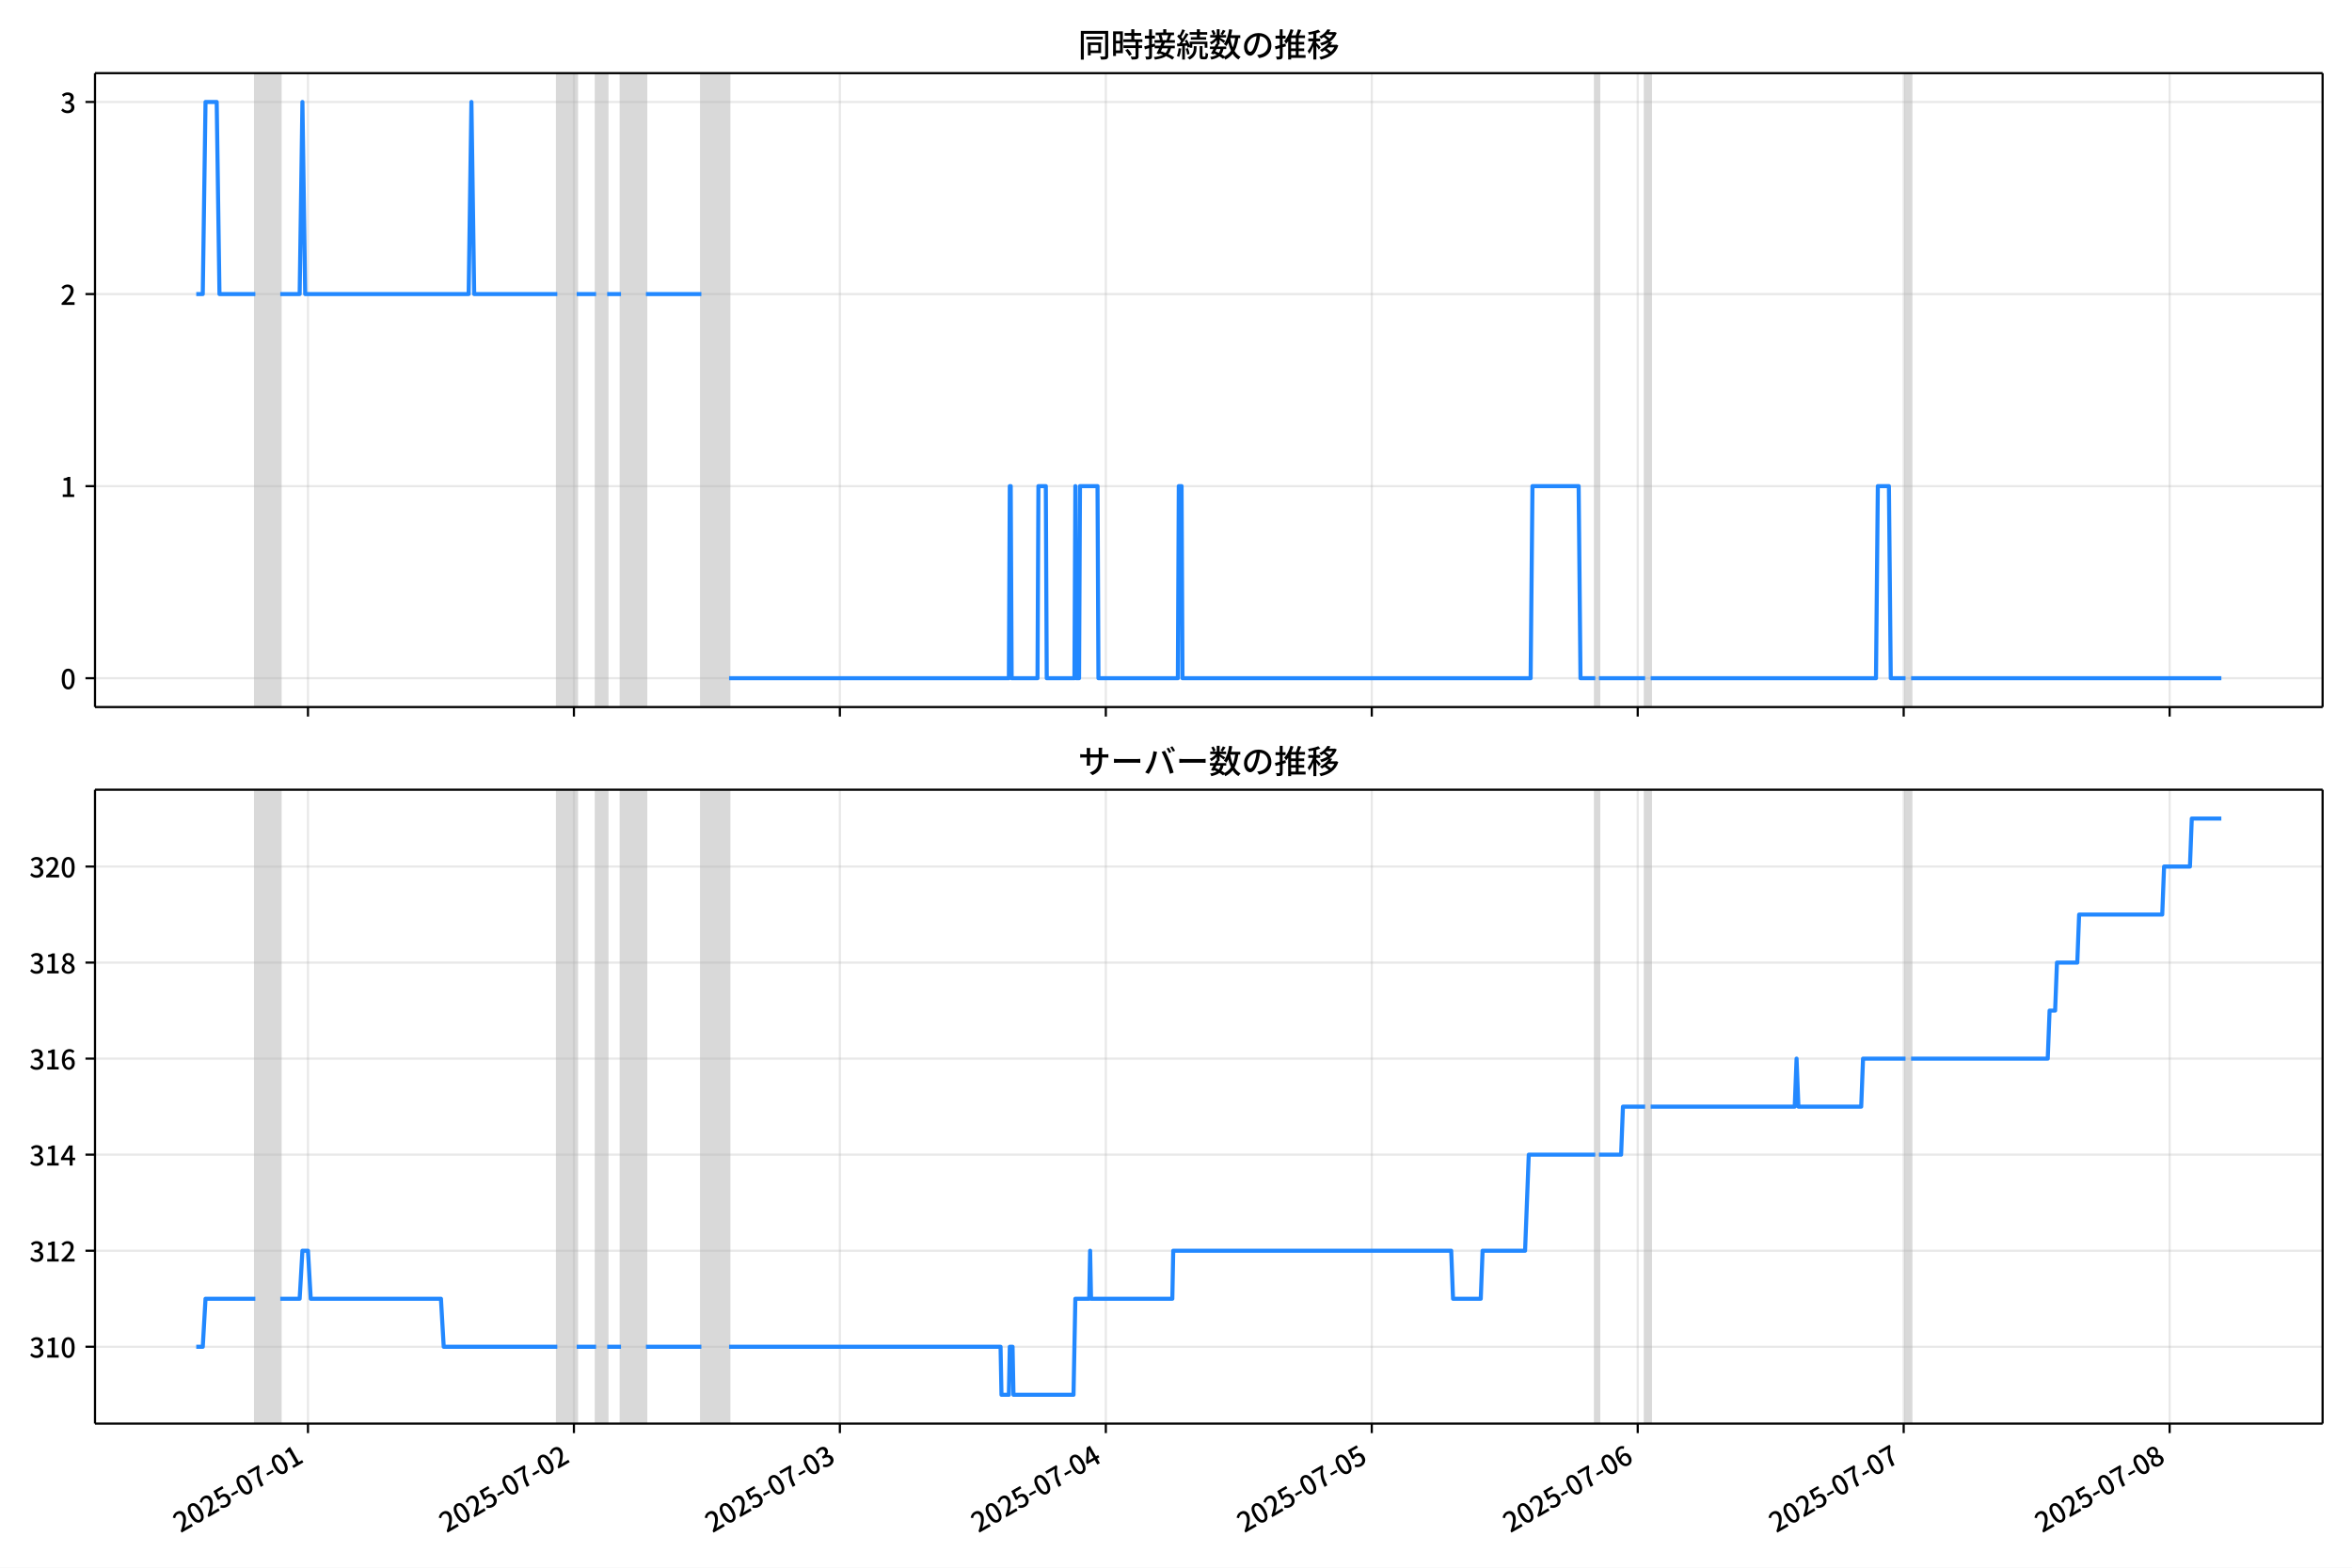
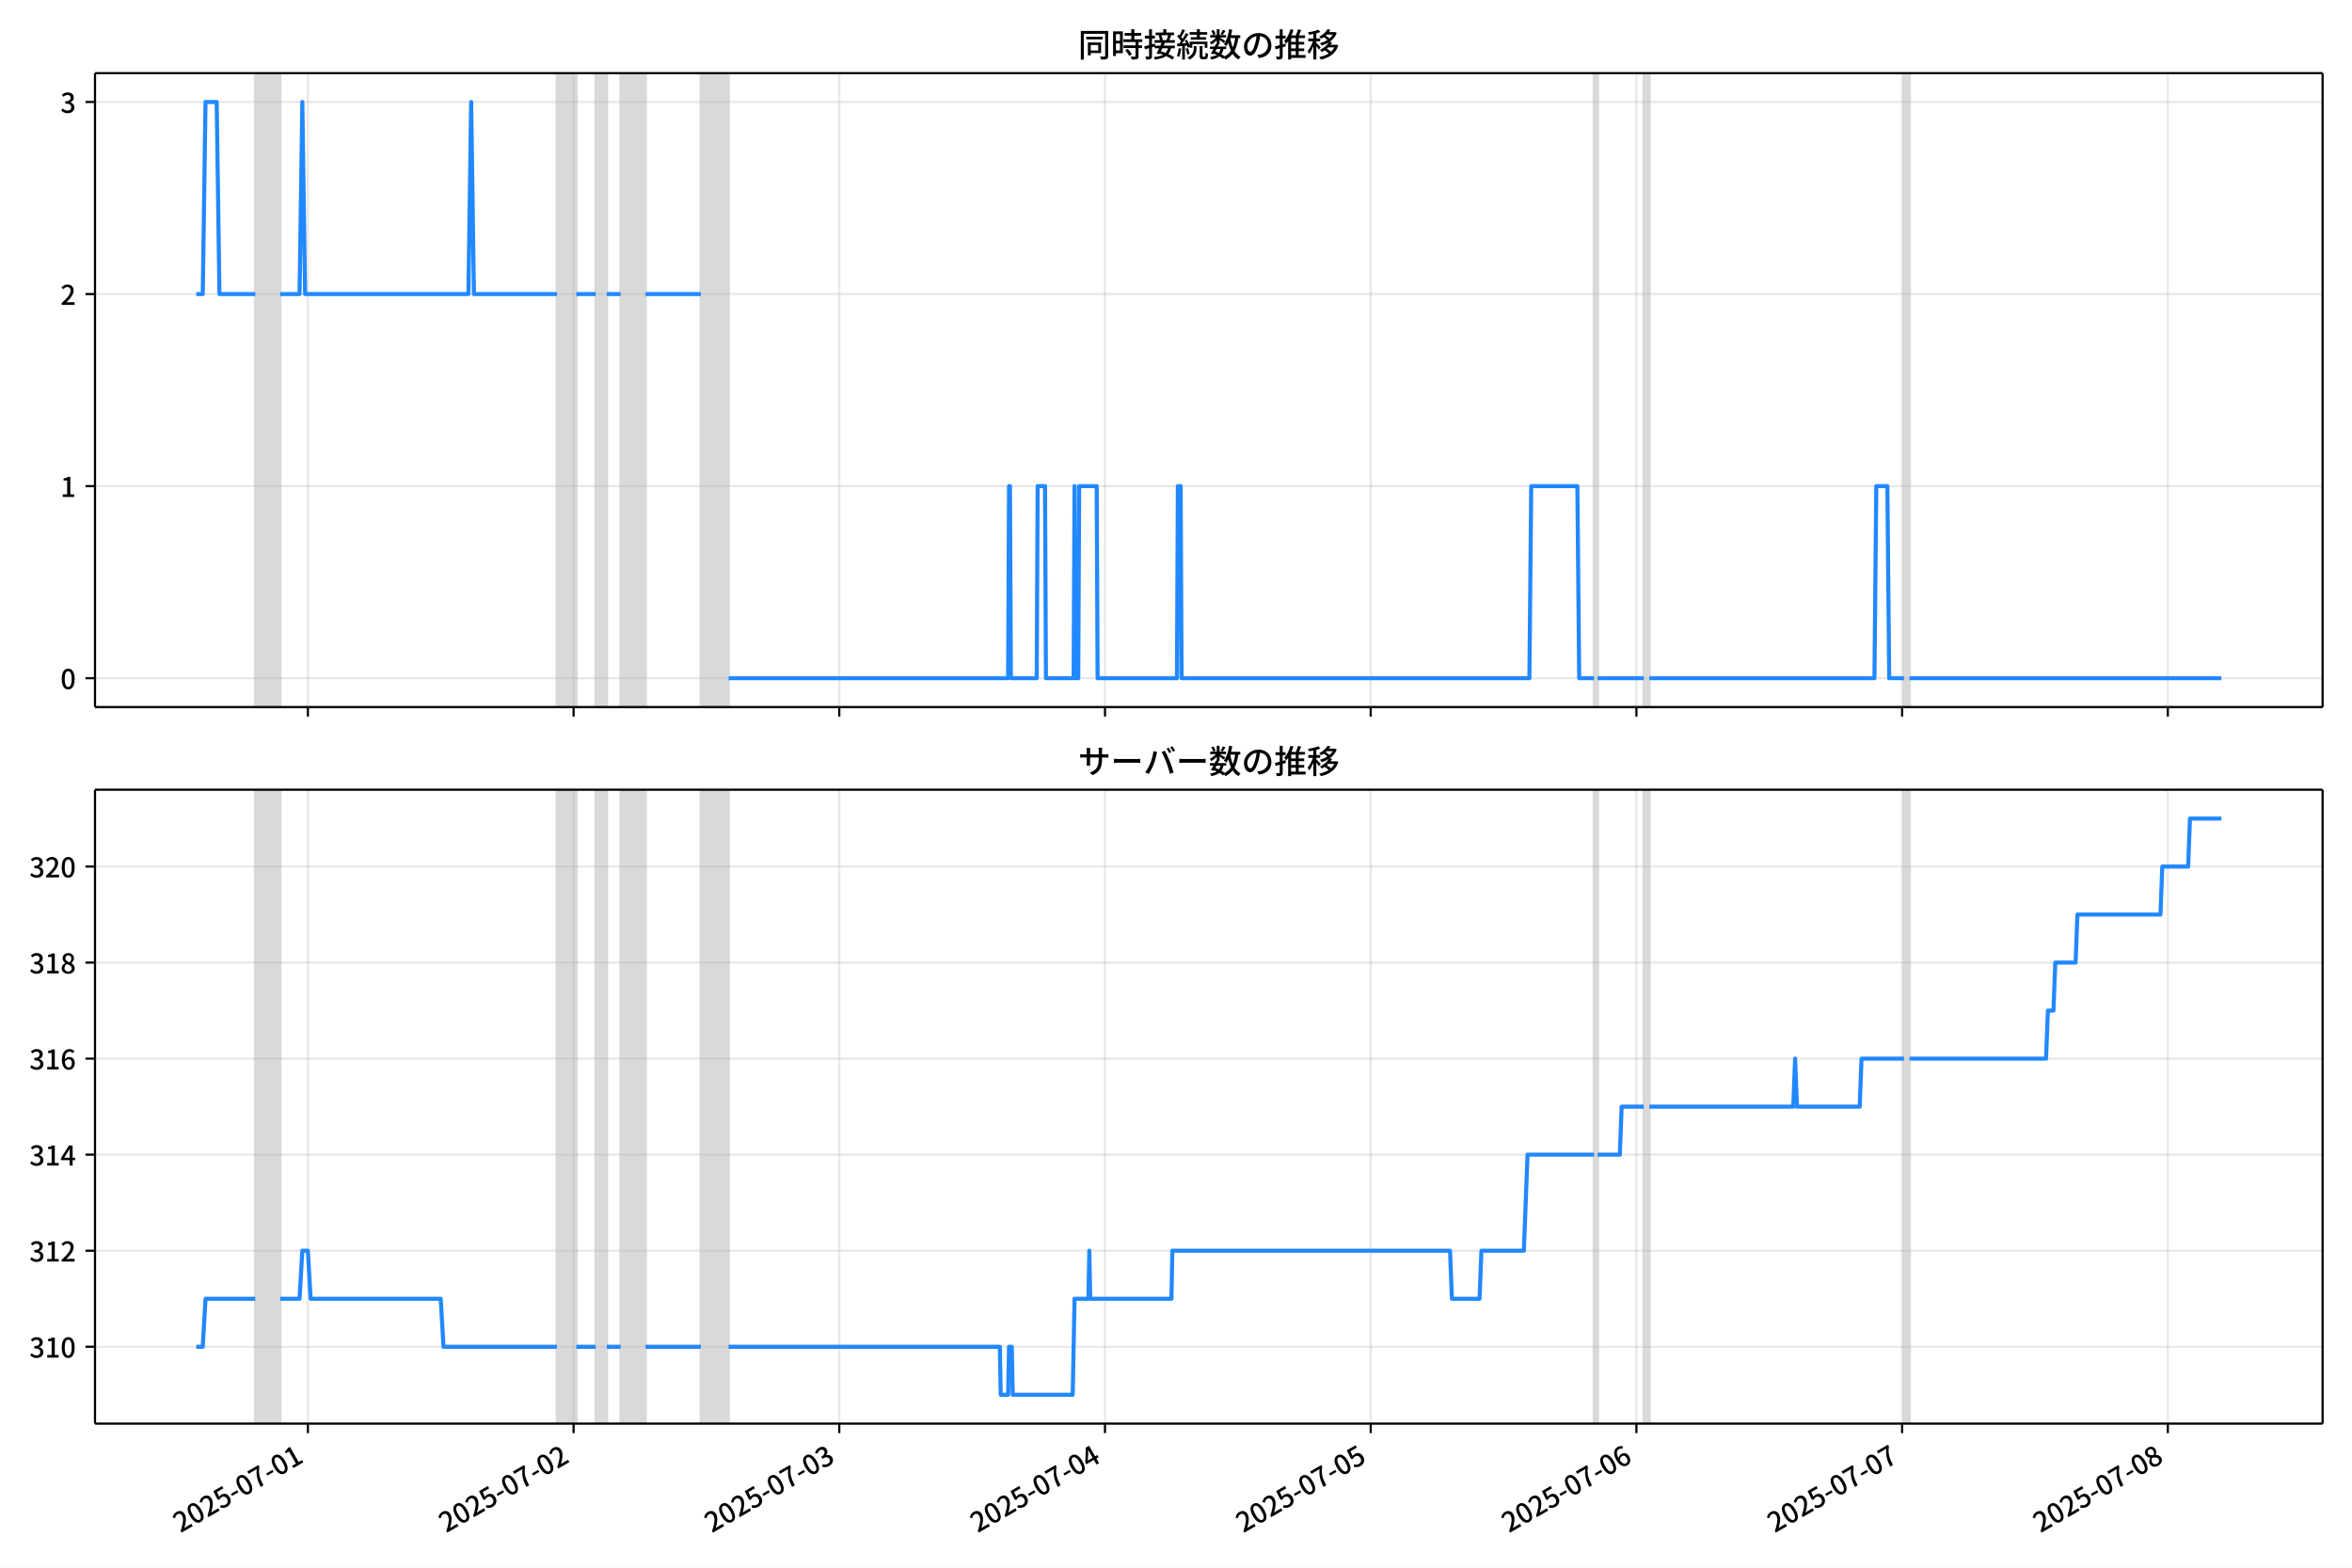
<svg xmlns="http://www.w3.org/2000/svg" xmlns:xlink="http://www.w3.org/1999/xlink" version="1.1" viewBox="0 0 864 576">
  <defs>
    <style type="text/css">*{stroke-linejoin: round; stroke-linecap: butt}</style>
  </defs>
  <g id="z">
    <g id="aa">
      <path d="m0 576h864v-576h-864z" fill="#fff" />
    </g>
    <g id="ab">
      <g id="ac">
        <path d="m34.9 259.78h818.3v-232.9h-818.3z" fill="#fff" />
      </g>
      <g id="ad">
-         <path d="m93.796 259.78h9.159v-232.9h-9.159z" clip-path="url(#c)" fill="#808080" opacity=".3" stroke="#808080" />
+         <path d="m93.776 259.78h9.151v-232.9h-9.151z" clip-path="url(#c)" fill="#808080" opacity=".3" stroke="#808080" />
      </g>
      <g id="ae">
-         <path d="m204.72 259.78h7.124v-232.9h-7.124z" clip-path="url(#c)" fill="#808080" opacity=".3" stroke="#808080" />
+         <path d="m204.6 259.78h7.117v-232.9h-7.117z" clip-path="url(#c)" fill="#808080" opacity=".3" stroke="#808080" />
      </g>
      <g id="af">
-         <path d="m218.97 259.78h4.071v-232.9h-4.071z" clip-path="url(#c)" fill="#808080" opacity=".3" stroke="#808080" />
+         <path d="m218.84 259.78h4.067v-232.9h-4.067z" clip-path="url(#c)" fill="#808080" opacity=".3" stroke="#808080" />
      </g>
      <g id="ag">
-         <path d="m228.13 259.78h9.159v-232.9h-9.159z" clip-path="url(#c)" fill="#808080" opacity=".3" stroke="#808080" />
+         <path d="m227.99 259.78h9.151v-232.9h-9.151z" clip-path="url(#c)" fill="#808080" opacity=".3" stroke="#808080" />
      </g>
      <g id="ah">
-         <path d="m257.64 259.78h10.177v-232.9h-10.177z" clip-path="url(#c)" fill="#808080" opacity=".3" stroke="#808080" />
+         <path d="m257.47 259.78h10.167v-232.9h-10.167z" clip-path="url(#c)" fill="#808080" opacity=".3" stroke="#808080" />
      </g>
      <g id="ai">
-         <path d="m586.01 259.78h1.357v-232.9h-1.357z" clip-path="url(#c)" fill="#808080" opacity=".3" stroke="#808080" />
+         <path d="m585.54 259.78h1.356v-232.9h-1.356z" clip-path="url(#c)" fill="#808080" opacity=".3" stroke="#808080" />
      </g>
      <g id="aj">
-         <path d="m604.33 259.78h2.035v-232.9h-2.035z" clip-path="url(#c)" fill="#808080" opacity=".3" stroke="#808080" />
+         <path d="m603.84 259.78h2.034v-232.9h-2.034z" clip-path="url(#c)" fill="#808080" opacity=".3" stroke="#808080" />
      </g>
      <g id="ak">
-         <path d="m699.99 259.78h2.035v-232.9h-2.035z" clip-path="url(#c)" fill="#808080" opacity=".3" stroke="#808080" />
+         <path d="m699.42 259.78h2.034v-232.9h-2.034z" clip-path="url(#c)" fill="#808080" opacity=".3" stroke="#808080" />
      </g>
      <g id="al">
        <g id="am">
          <g id="an">
-             <path d="m113.13 259.78v-232.9" clip-path="url(#c)" fill="none" stroke="#b0b0b0" stroke-linecap="square" stroke-opacity=".3" stroke-width=".8" />
+             <path d="m113.09 259.78v-232.9" clip-path="url(#c)" fill="none" stroke="#b0b0b0" stroke-linecap="square" stroke-opacity=".3" stroke-width=".8" />
          </g>
          <g id="ao">
            <defs>
              <path id="e" d="m0 0v3.5" stroke="#000" stroke-width=".8" />
            </defs>
-             <use x="113.131" y="259.778" stroke="#000000" stroke-width=".8" xlink:href="#e" />
+             <use x="113.094" y="259.778" stroke="#000000" stroke-width=".8" xlink:href="#e" />
          </g>
        </g>
        <g id="ap">
          <g id="aq">
-             <path d="m210.83 259.78v-232.9" clip-path="url(#c)" fill="none" stroke="#b0b0b0" stroke-linecap="square" stroke-opacity=".3" stroke-width=".8" />
+             <path d="m210.7 259.78v-232.9" clip-path="url(#c)" fill="none" stroke="#b0b0b0" stroke-linecap="square" stroke-opacity=".3" stroke-width=".8" />
          </g>
          <g id="ar">
-             <use x="210.828" y="259.778" stroke="#000000" stroke-width=".8" xlink:href="#e" />
+             <use x="210.702" y="259.778" stroke="#000000" stroke-width=".8" xlink:href="#e" />
          </g>
        </g>
        <g id="as">
          <g id="at">
-             <path d="m308.52 259.78v-232.9" clip-path="url(#c)" fill="none" stroke="#b0b0b0" stroke-linecap="square" stroke-opacity=".3" stroke-width=".8" />
+             <path d="m308.31 259.78v-232.9" clip-path="url(#c)" fill="none" stroke="#b0b0b0" stroke-linecap="square" stroke-opacity=".3" stroke-width=".8" />
          </g>
          <g id="au">
-             <use x="308.525" y="259.778" stroke="#000000" stroke-width=".8" xlink:href="#e" />
+             <use x="308.309" y="259.778" stroke="#000000" stroke-width=".8" xlink:href="#e" />
          </g>
        </g>
        <g id="av">
          <g id="aw">
-             <path d="m406.22 259.78v-232.9" clip-path="url(#c)" fill="none" stroke="#b0b0b0" stroke-linecap="square" stroke-opacity=".3" stroke-width=".8" />
+             <path d="m405.92 259.78v-232.9" clip-path="url(#c)" fill="none" stroke="#b0b0b0" stroke-linecap="square" stroke-opacity=".3" stroke-width=".8" />
          </g>
          <g id="ax">
-             <use x="406.221" y="259.778" stroke="#000000" stroke-width=".8" xlink:href="#e" />
+             <use x="405.917" y="259.778" stroke="#000000" stroke-width=".8" xlink:href="#e" />
          </g>
        </g>
        <g id="ay">
          <g id="az">
-             <path d="m503.92 259.78v-232.9" clip-path="url(#c)" fill="none" stroke="#b0b0b0" stroke-linecap="square" stroke-opacity=".3" stroke-width=".8" />
+             <path d="m503.52 259.78v-232.9" clip-path="url(#c)" fill="none" stroke="#b0b0b0" stroke-linecap="square" stroke-opacity=".3" stroke-width=".8" />
          </g>
          <g id="ba">
-             <use x="503.918" y="259.778" stroke="#000000" stroke-width=".8" xlink:href="#e" />
+             <use x="503.525" y="259.778" stroke="#000000" stroke-width=".8" xlink:href="#e" />
          </g>
        </g>
        <g id="bb">
          <g id="bc">
-             <path d="m601.61 259.78v-232.9" clip-path="url(#c)" fill="none" stroke="#b0b0b0" stroke-linecap="square" stroke-opacity=".3" stroke-width=".8" />
+             <path d="m601.13 259.78v-232.9" clip-path="url(#c)" fill="none" stroke="#b0b0b0" stroke-linecap="square" stroke-opacity=".3" stroke-width=".8" />
          </g>
          <g id="bd">
-             <use x="601.615" y="259.778" stroke="#000000" stroke-width=".8" xlink:href="#e" />
+             <use x="601.132" y="259.778" stroke="#000000" stroke-width=".8" xlink:href="#e" />
          </g>
        </g>
        <g id="be">
          <g id="bf">
-             <path d="m699.31 259.78v-232.9" clip-path="url(#c)" fill="none" stroke="#b0b0b0" stroke-linecap="square" stroke-opacity=".3" stroke-width=".8" />
+             <path d="m698.74 259.78v-232.9" clip-path="url(#c)" fill="none" stroke="#b0b0b0" stroke-linecap="square" stroke-opacity=".3" stroke-width=".8" />
          </g>
          <g id="bg">
-             <use x="699.311" y="259.778" stroke="#000000" stroke-width=".8" xlink:href="#e" />
+             <use x="698.74" y="259.778" stroke="#000000" stroke-width=".8" xlink:href="#e" />
          </g>
        </g>
        <g id="bh">
          <g id="bi">
-             <path d="m797.01 259.78v-232.9" clip-path="url(#c)" fill="none" stroke="#b0b0b0" stroke-linecap="square" stroke-opacity=".3" stroke-width=".8" />
+             <path d="m796.35 259.78v-232.9" clip-path="url(#c)" fill="none" stroke="#b0b0b0" stroke-linecap="square" stroke-opacity=".3" stroke-width=".8" />
          </g>
          <g id="bj">
-             <use x="797.008" y="259.778" stroke="#000000" stroke-width=".8" xlink:href="#e" />
+             <use x="796.347" y="259.778" stroke="#000000" stroke-width=".8" xlink:href="#e" />
          </g>
        </g>
      </g>
      <g id="bk">
        <g id="bl">
          <g id="bm">
            <path d="m34.9 249.19h818.3" clip-path="url(#c)" fill="none" stroke="#b0b0b0" stroke-linecap="square" stroke-opacity=".3" stroke-width=".8" />
          </g>
          <g id="bn">
            <defs>
              <path id="g" d="m0 0h-3.5" stroke="#000" stroke-width=".8" />
            </defs>
            <use x="34.9" y="249.191" stroke="#000000" stroke-width=".8" xlink:href="#g" />
          </g>
          <g id="bo">
            <g transform="translate(22.2 253.18) scale(.1 -.1)">
              <defs>
                <path id="a" transform="scale(.015625)" d="m1830-90q-460 0-806 275-346 276-535 823-188 547-188 1366 0 820 188 1357 189 538 535 803 346 266 806 266 461 0 800-269 340-269 528-803 189-534 189-1354 0-819-189-1366-188-547-528-823-339-275-800-275zm0 589q237 0 422 185 186 186 288 599 103 413 103 1091 0 679-103 1082-102 403-288 582-185 180-422 180-236 0-422-180-186-179-292-582-105-403-105-1082 0-678 105-1091 106-413 292-599 186-185 422-185z" />
              </defs>
              <use xlink:href="#a" />
            </g>
          </g>
        </g>
        <g id="bp">
          <g id="bq">
            <path d="m34.9 178.62h818.3" clip-path="url(#c)" fill="none" stroke="#b0b0b0" stroke-linecap="square" stroke-opacity=".3" stroke-width=".8" />
          </g>
          <g id="br">
            <use x="34.9" y="178.616" stroke="#000000" stroke-width=".8" xlink:href="#g" />
          </g>
          <g id="bs">
            <g transform="translate(22.2 182.6) scale(.1 -.1)">
              <defs>
                <path id="k" transform="scale(.015625)" d="m544 0v608h1037v3277h-845v467q333 58 579 147 247 90 451 218h557v-4109h915v-608h-2694z" />
              </defs>
              <use xlink:href="#k" />
            </g>
          </g>
        </g>
        <g id="bt">
          <g id="bu">
            <path d="m34.9 108.04h818.3" clip-path="url(#c)" fill="none" stroke="#b0b0b0" stroke-linecap="square" stroke-opacity=".3" stroke-width=".8" />
          </g>
          <g id="bv">
            <use x="34.9" y="108.041" stroke="#000000" stroke-width=".8" xlink:href="#g" />
          </g>
          <g id="bw">
            <g transform="translate(22.2 112.03) scale(.1 -.1)">
              <defs>
                <path id="d" transform="scale(.015625)" d="m282 0v429q697 621 1164 1136 468 515 701 956 234 442 234 826 0 256-87 451-86 196-262 301-176 106-445 106-275 0-506-151-230-150-422-368l-416 410q301 333 637 518 336 186 803 186 429 0 749-176t496-493 176-745q0-455-224-919t-615-935q-390-470-889-950 186 20 394 36t374 16h1184v-634h-3046z" />
              </defs>
              <use xlink:href="#d" />
            </g>
          </g>
        </g>
        <g id="bx">
          <g id="by">
            <path d="m34.9 37.466h818.3" clip-path="url(#c)" fill="none" stroke="#b0b0b0" stroke-linecap="square" stroke-opacity=".3" stroke-width=".8" />
          </g>
          <g id="bz">
            <use x="34.9" y="37.466" stroke="#000000" stroke-width=".8" xlink:href="#g" />
          </g>
          <g id="ca">
            <g transform="translate(22.2 41.451) scale(.1 -.1)">
              <defs>
                <path id="j" transform="scale(.015625)" d="m1715-90q-371 0-656 90t-503 240q-217 150-377 323l359 474q211-205 479-359 269-153 634-153 269 0 467 92 199 93 311 266t112 423q0 256-125 451t-429 300q-304 106-835 106v551q467 0 732 105 266 106 384 291 119 186 119 423 0 307-192 489-192 183-531 183-269 0-503-119-233-118-438-316l-384 460q282 256 614 413 333 157 737 157 422 0 748-144 327-144 512-413 186-269 186-659 0-403-221-685-221-281-592-422v-26q269-70 490-227t349-400 128-557q0-422-215-726-214-304-573-468-358-163-787-163z" />
              </defs>
              <use xlink:href="#j" />
            </g>
          </g>
        </g>
      </g>
      <g id="cb">
-         <path d="m72.095 108.04h2.389l1.015-70.575h4.105l1.02 70.575h13.171m9.159 0h7.124l1.018-70.575 1.018 70.575h60.043l1.018-70.575 1.018 70.575h30.53m7.124 0h7.124m4.071 0h5.088m9.159 0h20.353m10.177 141.15h102.79l.339-70.575h.339l.339 70.575h9.498l.339-70.575h2.714l.339 70.575h10.177l.339-70.575.339 70.575h1.018l.339-70.575h6.445l.339 70.575h29.173l.339-70.575h1.018l.339 70.575h127.89l.678-70.575h16.961l.678 70.575h5.428m1.357 0h16.961m2.035 0h82.771l.678-70.575h4.071l.678 70.575h5.428m2.035 0h113.98v0" clip-path="url(#c)" fill="none" stroke="#28f" stroke-linecap="square" stroke-width="1.5" />
+         <path d="m72.095 108.04h2.387l1.014-70.575h4.101l1.019 70.575h13.159m9.151 0h7.117l1.017-70.575 1.017 70.575h59.988l1.017-70.575 1.017 70.575h30.502m7.117 0h7.117m4.067 0h5.084m9.151 0h20.335m10.167 141.15h102.69l.339-70.575h.339l.339 70.575h9.49l.339-70.575h2.711l.339 70.575h10.167l.339-70.575.339 70.575h1.017l.339-70.575h6.439l.339 70.575h29.147l.339-70.575h1.017l.339 70.575h127.77l.678-70.575h16.946l.678 70.575h5.423m1.356 0h16.946m2.034 0h82.695l.678-70.575h4.067l.678 70.575h5.423m2.034 0h114.55v0" clip-path="url(#c)" fill="none" stroke="#28f" stroke-linecap="square" stroke-width="1.5" />
      </g>
      <g id="cc">
        <path d="m34.9 259.78v-232.9" fill="none" stroke="#000" stroke-linecap="square" stroke-width=".8" />
      </g>
      <g id="cd">
        <path d="m853.2 259.78v-232.9" fill="none" stroke="#000" stroke-linecap="square" stroke-width=".8" />
      </g>
      <g id="ce">
        <path d="m34.9 259.78h818.3" fill="none" stroke="#000" stroke-linecap="square" stroke-width=".8" />
      </g>
      <g id="cf">
        <path d="m34.9 26.88h818.3" fill="none" stroke="#000" stroke-linecap="square" stroke-width=".8" />
      </g>
      <g id="cg">
        <g transform="translate(396.05 20.88) scale(.12 -.12)">
          <defs>
            <path id="w" transform="scale(.015625)" d="m1587 3936h3232v-518h-3232v518zm320-1114h557v-2534h-557v2534zm301 0h2291v-2086h-2291v512h1734v1069h-1734v505zm-1683 2260h5113v-570h-4524v-5056h-589v5626zm4768 0h595v-4896q0-250-67-397t-227-218q-160-77-426-96t-675-19q-13 83-45 192t-77 218q-45 108-89 185 281-13 527-13 247 0 330 0 83 7 118 42 36 35 36 112v4890z" />
            <path id="u" transform="scale(.015625)" d="m2714 4672h3238v-525h-3238v525zm-244-1235h3712v-538h-3712v538zm20-1184h3635v-531h-3635v531zm1523 3155h595v-2310h-595v2310zm832-2451h589v-2823q0-230-61-364-61-135-227-199-167-70-423-86t-633-16q-20 121-78 285-57 163-121 284 275-6 509-9t310-3q77 6 106 28 29 23 29 93v2810zm-2023-1677 487 282q153-160 313-352t294-381q135-189 206-343l-519-313q-64 153-189 348-124 196-278 394-154 199-314 365zm-2086 3718h1619v-4281h-1619v544h1056v3187h-1056v550zm32-1843h1293v-537h-1293v537zm-320 1843h563v-4832h-563v4832z" />
            <path id="v" transform="scale(.015625)" d="m3866 5408h614v-870h-614v870zm-1479-653h3597v-518h-3597v518zm-230-1485h4e3v-518h-4e3v518zm825 922 519 102q64-160 121-342 58-182 96-352 39-170 45-304l-544-128q-6 134-42 313-35 180-83 365-48 186-112 346zm1856 109 589-71q-96-275-202-557-105-281-195-486l-518 77q58 147 122 329 64 183 118 372t86 336zm-2643-2106h3943v-518h-3943v518zm1408 685 602-115q-167-371-362-784t-390-797-362-685l-525 179q160 288 346 666t368 784 323 752zm-659-2157 358 403q352-102 733-240 381-137 752-304 371-166 697-336 327-169 558-329l-384-461q-218 160-532 336-313 176-685 345-371 170-755 323-384 154-742 263zm1894 1114 583-71q-122-550-353-944-230-393-604-662t-922-435q-547-167-1296-269-25 128-93 269-67 141-137 230 678 64 1168 192t819 349q330 221 531 550 202 330 304 791zm-4684 217q396 90 953 240 557 151 1120 311l77-544q-525-154-1053-311-528-156-963-284l-134 588zm121 2093h1965v-563h-1965v563zm819 1248h576v-5229q0-236-51-374t-192-208q-141-77-355-99-214-23-541-16-13 115-64 288t-109 294q205-6 381-6t234 0q64 0 92 28 29 29 29 93v5229z" />
            <path id="t" transform="scale(.015625)" d="m4058 5408h595v-1798h-595v1798zm-1415-563h3443v-499h-3443v499zm231-992h3008v-499h-3008v499zm-224-877h3475v-1203h-531v729h-2432v-729h-512v1203zm1964-877h551v-1881q0-122 22-157 23-35 106-35 25 0 92 0 68 0 135 0t99 0q51 0 83 54t45 224 19 515q90-70 234-131t259-93q-19-429-83-662-64-234-183-326-118-93-316-93-39 0-103 0t-134 0-138 0q-67 0-99 0-237 0-365 64t-176 218q-48 153-48 422v1881zm-1164-6h550v-455q0-243-48-528-48-284-186-579-137-294-409-572-272-279-727-503-70 90-192 208-121 118-230 195 416 205 665 438 250 234 371 474 122 240 164 467 42 228 42 413v442zm-2240 3309 524-192q-121-244-259-503-137-259-275-496t-259-416l-410 173q122 186 246 438 125 253 240 515 116 263 193 481zm716-743 500-230q-224-359-496-756-272-396-548-764-275-368-518-650l-358 205q179 211 377 483 199 272 387 569 189 298 358 592 170 295 298 551zm-1721-665 307 403q166-154 339-340 173-185 320-364t224-327l-326-460q-77 160-218 348-141 189-314 384-172 196-332 356zm1485-832 435 179q128-211 249-458 122-246 215-474 93-227 137-412l-473-211q-32 185-119 422-86 237-201 486-115 250-243 468zm-1530-583q422 26 998 54 576 29 1184 68l7-499q-570-45-1127-84-556-38-992-70l-70 531zm1702-992 436 135q121-276 214-596t118-556l-454-148q-26 237-112 563-86 327-202 602zm-1363 109 499-83q-57-455-163-897-105-441-253-748-51 32-134 73-83 42-170 83-86 42-144 62 148 294 234 697t131 813zm691 627h525v-2861h-525v2861z" />
            <path id="m" transform="scale(.015625)" d="m224 2022h3187v-499h-3187v499zm51 2247h3111v-487h-3111v487zm1127-1735 563-121q-154-320-333-672t-352-679q-173-326-326-582l-532 173q148 243 324 566t345 669q170 346 311 646zm934-832 563-64q-89-480-262-838t-461-614-701-432-976-298q-25 128-99 269t-157 237q659 102 1085 303 426 202 666 554t342 883zm422 3597 519-211q-147-218-298-436-150-217-278-377l-403 186q121 173 252 413 132 240 208 425zm-1203 109h563v-2957h-563v2957zm-1075-320 448 186q134-192 246-420 112-227 157-393l-467-211q-38 172-147 406t-237 432zm1094-1050 397-236q-160-263-400-529-240-265-519-489-278-224-553-378-51 103-141 237-89 135-179 218 269 109 534 294 266 186 493 416 228 231 368 467zm487-204q83-45 246-145 163-99 352-211t346-211 221-150l-327-423q-83 77-230 198-147 122-317 253-170 132-327 250-156 119-259 189l295 250zm1798 396h2311v-556h-2311v556zm115 1178 615-90q-103-640-263-1235t-384-1101q-224-505-512-889-44 57-134 134t-186 157-166 125q275 339 473 796 199 458 340 995 141 538 217 1108zm1223-1510 614-58q-147-1101-445-1940-297-838-813-1443-515-604-1321-1014-26 71-90 177-64 105-134 208-70 102-128 159 742 346 1212 880 471 535 730 1290 260 755 375 1741zm-1005-135q134-851 387-1597 253-745 659-1305 407-560 1002-874-70-57-154-150-83-93-154-189-70-96-121-179-633 371-1056 988-422 618-688 1434-265 816-425 1783l550 89zm-3309-3065 327 416q377-148 754-330 378-182 701-378 324-195 548-368l-416-435q-211 179-519 378-307 198-666 383-358 186-729 334z" />
            <path id="s" transform="scale(.015625)" d="m3686 4378q-64-493-163-1041-99-547-265-1084-192-653-432-1104t-522-688-595-237q-320 0-596 221-275 221-448 621-172 400-172 931 0 537 220 1017 221 480 611 851 391 372 909 583 519 211 1121 211 576 0 1040-186 464-185 793-515 330-329 502-771 173-441 173-941 0-672-278-1194-278-521-816-851-538-329-1318-444l-378 601q166 20 307 42t263 48q307 70 585 217 279 148 496 375 218 227 342 534 125 308 125 692t-122 713q-121 330-358 573-236 243-582 380-346 138-781 138-525 0-935-186-409-185-694-489-284-304-432-656-147-352-147-678 0-365 89-605 90-240 224-355 135-115 276-115t288 144 297 457q151 314 298 800 147 461 246 982 100 522 145 1021l684-12z" />
            <path id="n" transform="scale(.015625)" d="m2995 2925h2893v-519h-2893v519zm0-1280h2893v-519h-2893v519zm-64-1299h3232v-557h-3232v557zm1312 3577h563v-3763h-563v3763zm429 1466 634-141q-154-390-340-794-185-403-339-684l-512 140q103 199 208 458 106 259 195 528 90 269 154 493zm-1472 25 582-147q-153-518-371-1018-217-499-483-931t-573-758q-38 64-109 160-70 96-147 198-77 103-141 160 416 416 733 1034t509 1302zm128-1203h2720v-537h-2720v-4205h-582v4422l313 320h269zm-3174-2157q396 90 953 240 557 151 1120 311l77-544q-525-154-1053-311-528-156-963-284l-134 588zm121 2093h1965v-563h-1965v563zm819 1248h576v-5229q0-236-51-374t-192-208q-141-77-355-99-214-23-541-16-13 115-64 288t-109 294q205-6 381-6t234 0q64 0 92 28 29 29 29 93v5229z" />
            <path id="l" transform="scale(.015625)" d="m4051 5402 595-109q-281-493-729-941t-1107-806q-39 64-106 144t-141 153q-73 74-137 119 608 288 1011 678t614 762zm-77-557h1511v-493h-1863l352 493zm1293 0h109l109 25 384-179q-192-505-496-905t-695-701q-390-301-845-519-454-217-947-358-44 109-137 253t-176 227q448 109 867 294 419 186 777 445 359 259 631 592t419 730v96zm-1990-954 377 307q167-96 336-218 170-121 320-249 151-128 247-237l-397-332q-90 108-237 236t-317 259q-169 132-329 234zm1107-934 595-109q-307-538-803-1031-496-492-1232-876-38 64-102 144t-138 156q-74 77-138 116 455 217 807 483t604 554q253 288 407 563zm-90-589h1460v-506h-1818l358 506zm1268 0h121l109 26 384-167q-192-614-531-1075t-787-794q-448-332-983-553-534-221-1129-355-45 115-132 269-86 153-176 249 551 96 1043 285 493 189 903 473 410 285 714 669t464 883v90zm-2132-1056 410 339q186-102 384-237 198-134 371-275t282-269l-435-371q-103 128-270 272-166 144-361 288t-381 253zm-2150 3533h589v-5376h-589v5376zm-992-1242h2336v-569h-2336v569zm1024-224 365-160q-96-339-231-707-134-368-291-727-157-358-336-672-179-313-365-537-44 128-134 291t-160 272q173 192 339 457 167 266 323 570 157 304 282 618t208 595zm941 1946 416-467q-314-122-695-221-380-99-784-173-403-74-780-131-20 102-71 236-51 135-102 231 358 58 732 138 375 80 711 179t573 208zm-397-2579q58-45 179-170 122-125 266-266 144-140 259-265t160-183l-352-473q-58 102-157 255-99 154-218 317-118 164-227 311-108 147-185 237l275 237z" />
          </defs>
          <use xlink:href="#w" />
          <use transform="translate(100)" xlink:href="#u" />
          <use transform="translate(200)" xlink:href="#v" />
          <use transform="translate(300)" xlink:href="#t" />
          <use transform="translate(400)" xlink:href="#m" />
          <use transform="translate(500)" xlink:href="#s" />
          <use transform="translate(600)" xlink:href="#n" />
          <use transform="translate(700)" xlink:href="#l" />
        </g>
      </g>
    </g>
    <g id="ch">
      <g id="ci">
        <path d="m34.9 523.06h818.3v-232.9h-818.3z" fill="#fff" />
      </g>
      <g id="cj">
-         <path d="m93.796 523.06h9.159v-232.9h-9.159z" clip-path="url(#b)" fill="#808080" opacity=".3" stroke="#808080" />
+         <path d="m93.776 523.06h9.151v-232.9h-9.151z" clip-path="url(#b)" fill="#808080" opacity=".3" stroke="#808080" />
      </g>
      <g id="ck">
-         <path d="m204.72 523.06h7.124v-232.9h-7.124z" clip-path="url(#b)" fill="#808080" opacity=".3" stroke="#808080" />
+         <path d="m204.6 523.06h7.117v-232.9h-7.117z" clip-path="url(#b)" fill="#808080" opacity=".3" stroke="#808080" />
      </g>
      <g id="cl">
-         <path d="m218.97 523.06h4.071v-232.9h-4.071z" clip-path="url(#b)" fill="#808080" opacity=".3" stroke="#808080" />
+         <path d="m218.84 523.06h4.067v-232.9h-4.067z" clip-path="url(#b)" fill="#808080" opacity=".3" stroke="#808080" />
      </g>
      <g id="cm">
-         <path d="m228.13 523.06h9.159v-232.9h-9.159z" clip-path="url(#b)" fill="#808080" opacity=".3" stroke="#808080" />
+         <path d="m227.99 523.06h9.151v-232.9h-9.151z" clip-path="url(#b)" fill="#808080" opacity=".3" stroke="#808080" />
      </g>
      <g id="cn">
-         <path d="m257.64 523.06h10.177v-232.9h-10.177z" clip-path="url(#b)" fill="#808080" opacity=".3" stroke="#808080" />
+         <path d="m257.47 523.06h10.167v-232.9h-10.167z" clip-path="url(#b)" fill="#808080" opacity=".3" stroke="#808080" />
      </g>
      <g id="co">
-         <path d="m586.01 523.06h1.357v-232.9h-1.357z" clip-path="url(#b)" fill="#808080" opacity=".3" stroke="#808080" />
+         <path d="m585.54 523.06h1.356v-232.9h-1.356z" clip-path="url(#b)" fill="#808080" opacity=".3" stroke="#808080" />
      </g>
      <g id="cp">
-         <path d="m604.33 523.06h2.035v-232.9h-2.035z" clip-path="url(#b)" fill="#808080" opacity=".3" stroke="#808080" />
+         <path d="m603.84 523.06h2.034v-232.9h-2.034z" clip-path="url(#b)" fill="#808080" opacity=".3" stroke="#808080" />
      </g>
      <g id="cq">
-         <path d="m699.99 523.06h2.035v-232.9h-2.035z" clip-path="url(#b)" fill="#808080" opacity=".3" stroke="#808080" />
+         <path d="m699.42 523.06h2.034v-232.9h-2.034z" clip-path="url(#b)" fill="#808080" opacity=".3" stroke="#808080" />
      </g>
      <g id="cr">
        <g id="cs">
          <g id="ct">
-             <path d="m113.13 523.06v-232.9" clip-path="url(#b)" fill="none" stroke="#b0b0b0" stroke-linecap="square" stroke-opacity=".3" stroke-width=".8" />
+             <path d="m113.09 523.06v-232.9" clip-path="url(#b)" fill="none" stroke="#b0b0b0" stroke-linecap="square" stroke-opacity=".3" stroke-width=".8" />
          </g>
          <g id="cu">
-             <use x="113.131" y="523.055" stroke="#000000" stroke-width=".8" xlink:href="#e" />
+             <use x="113.094" y="523.055" stroke="#000000" stroke-width=".8" xlink:href="#e" />
          </g>
          <g id="cv">
-             <g transform="translate(66.342 563.33) rotate(-30) scale(.1 -.1)">
+             <g transform="translate(66.304 563.33) rotate(-30) scale(.1 -.1)">
              <defs>
                <path id="i" transform="scale(.015625)" d="m1715-90q-365 0-653 90t-506 237q-217 147-383 307l352 480q134-134 294-246t361-183q202-70 452-70 262 0 473 118 212 119 333 346 122 227 122 541 0 460-247 716-246 256-649 256-224 0-384-64t-365-198l-365 237 141 2240h2387v-627h-1747l-109-1204q154 77 307 118 154 42 340 42 397 0 723-160t518-490q192-329 192-847 0-519-224-887t-586-560q-361-192-777-192z" />
                <path id="f" transform="scale(.015625)" d="m301 1536v544h1689v-544h-1689z" />
                <path id="h" transform="scale(.015625)" d="m1235 0q32 646 109 1187t224 1024 384 941 576 938h-2208v627h3027v-455q-409-512-665-989-256-476-397-969t-205-1053-90-1251h-755z" />
              </defs>
              <use xlink:href="#d" />
              <use transform="translate(57)" xlink:href="#a" />
              <use transform="translate(114)" xlink:href="#d" />
              <use transform="translate(171)" xlink:href="#i" />
              <use transform="translate(228)" xlink:href="#f" />
              <use transform="translate(263.7)" xlink:href="#a" />
              <use transform="translate(320.7)" xlink:href="#h" />
              <use transform="translate(377.7)" xlink:href="#f" />
              <use transform="translate(413.4)" xlink:href="#a" />
              <use transform="translate(470.4)" xlink:href="#k" />
            </g>
          </g>
        </g>
        <g id="cw">
          <g id="cx">
-             <path d="m210.83 523.06v-232.9" clip-path="url(#b)" fill="none" stroke="#b0b0b0" stroke-linecap="square" stroke-opacity=".3" stroke-width=".8" />
+             <path d="m210.7 523.06v-232.9" clip-path="url(#b)" fill="none" stroke="#b0b0b0" stroke-linecap="square" stroke-opacity=".3" stroke-width=".8" />
          </g>
          <g id="cy">
-             <use x="210.828" y="523.055" stroke="#000000" stroke-width=".8" xlink:href="#e" />
+             <use x="210.702" y="523.055" stroke="#000000" stroke-width=".8" xlink:href="#e" />
          </g>
          <g id="cz">
-             <g transform="translate(164.04 563.33) rotate(-30) scale(.1 -.1)">
+             <g transform="translate(163.91 563.33) rotate(-30) scale(.1 -.1)">
              <use xlink:href="#d" />
              <use transform="translate(57)" xlink:href="#a" />
              <use transform="translate(114)" xlink:href="#d" />
              <use transform="translate(171)" xlink:href="#i" />
              <use transform="translate(228)" xlink:href="#f" />
              <use transform="translate(263.7)" xlink:href="#a" />
              <use transform="translate(320.7)" xlink:href="#h" />
              <use transform="translate(377.7)" xlink:href="#f" />
              <use transform="translate(413.4)" xlink:href="#a" />
              <use transform="translate(470.4)" xlink:href="#d" />
            </g>
          </g>
        </g>
        <g id="da">
          <g id="db">
-             <path d="m308.52 523.06v-232.9" clip-path="url(#b)" fill="none" stroke="#b0b0b0" stroke-linecap="square" stroke-opacity=".3" stroke-width=".8" />
+             <path d="m308.31 523.06v-232.9" clip-path="url(#b)" fill="none" stroke="#b0b0b0" stroke-linecap="square" stroke-opacity=".3" stroke-width=".8" />
          </g>
          <g id="dc">
-             <use x="308.525" y="523.055" stroke="#000000" stroke-width=".8" xlink:href="#e" />
+             <use x="308.309" y="523.055" stroke="#000000" stroke-width=".8" xlink:href="#e" />
          </g>
          <g id="dd">
-             <g transform="translate(261.74 563.33) rotate(-30) scale(.1 -.1)">
+             <g transform="translate(261.52 563.33) rotate(-30) scale(.1 -.1)">
              <use xlink:href="#d" />
              <use transform="translate(57)" xlink:href="#a" />
              <use transform="translate(114)" xlink:href="#d" />
              <use transform="translate(171)" xlink:href="#i" />
              <use transform="translate(228)" xlink:href="#f" />
              <use transform="translate(263.7)" xlink:href="#a" />
              <use transform="translate(320.7)" xlink:href="#h" />
              <use transform="translate(377.7)" xlink:href="#f" />
              <use transform="translate(413.4)" xlink:href="#a" />
              <use transform="translate(470.4)" xlink:href="#j" />
            </g>
          </g>
        </g>
        <g id="de">
          <g id="df">
-             <path d="m406.22 523.06v-232.9" clip-path="url(#b)" fill="none" stroke="#b0b0b0" stroke-linecap="square" stroke-opacity=".3" stroke-width=".8" />
+             <path d="m405.92 523.06v-232.9" clip-path="url(#b)" fill="none" stroke="#b0b0b0" stroke-linecap="square" stroke-opacity=".3" stroke-width=".8" />
          </g>
          <g id="dg">
-             <use x="406.221" y="523.055" stroke="#000000" stroke-width=".8" xlink:href="#e" />
+             <use x="405.917" y="523.055" stroke="#000000" stroke-width=".8" xlink:href="#e" />
          </g>
          <g id="dh">
-             <g transform="translate(359.43 563.33) rotate(-30) scale(.1 -.1)">
+             <g transform="translate(359.13 563.33) rotate(-30) scale(.1 -.1)">
              <defs>
                <path id="q" transform="scale(.015625)" d="m2170 0v3072q0 192 12 457 13 266 20 458h-26q-90-179-183-365-92-185-195-364l-921-1415h2579v-576h-3328v493l1875 2957h858v-4717h-691z" />
              </defs>
              <use xlink:href="#d" />
              <use transform="translate(57)" xlink:href="#a" />
              <use transform="translate(114)" xlink:href="#d" />
              <use transform="translate(171)" xlink:href="#i" />
              <use transform="translate(228)" xlink:href="#f" />
              <use transform="translate(263.7)" xlink:href="#a" />
              <use transform="translate(320.7)" xlink:href="#h" />
              <use transform="translate(377.7)" xlink:href="#f" />
              <use transform="translate(413.4)" xlink:href="#a" />
              <use transform="translate(470.4)" xlink:href="#q" />
            </g>
          </g>
        </g>
        <g id="di">
          <g id="dj">
-             <path d="m503.92 523.06v-232.9" clip-path="url(#b)" fill="none" stroke="#b0b0b0" stroke-linecap="square" stroke-opacity=".3" stroke-width=".8" />
+             <path d="m503.52 523.06v-232.9" clip-path="url(#b)" fill="none" stroke="#b0b0b0" stroke-linecap="square" stroke-opacity=".3" stroke-width=".8" />
          </g>
          <g id="dk">
-             <use x="503.918" y="523.055" stroke="#000000" stroke-width=".8" xlink:href="#e" />
+             <use x="503.525" y="523.055" stroke="#000000" stroke-width=".8" xlink:href="#e" />
          </g>
          <g id="dl">
-             <g transform="translate(457.13 563.33) rotate(-30) scale(.1 -.1)">
+             <g transform="translate(456.74 563.33) rotate(-30) scale(.1 -.1)">
              <use xlink:href="#d" />
              <use transform="translate(57)" xlink:href="#a" />
              <use transform="translate(114)" xlink:href="#d" />
              <use transform="translate(171)" xlink:href="#i" />
              <use transform="translate(228)" xlink:href="#f" />
              <use transform="translate(263.7)" xlink:href="#a" />
              <use transform="translate(320.7)" xlink:href="#h" />
              <use transform="translate(377.7)" xlink:href="#f" />
              <use transform="translate(413.4)" xlink:href="#a" />
              <use transform="translate(470.4)" xlink:href="#i" />
            </g>
          </g>
        </g>
        <g id="dm">
          <g id="dn">
-             <path d="m601.61 523.06v-232.9" clip-path="url(#b)" fill="none" stroke="#b0b0b0" stroke-linecap="square" stroke-opacity=".3" stroke-width=".8" />
+             <path d="m601.13 523.06v-232.9" clip-path="url(#b)" fill="none" stroke="#b0b0b0" stroke-linecap="square" stroke-opacity=".3" stroke-width=".8" />
          </g>
          <g id="do">
-             <use x="601.615" y="523.055" stroke="#000000" stroke-width=".8" xlink:href="#e" />
+             <use x="601.132" y="523.055" stroke="#000000" stroke-width=".8" xlink:href="#e" />
          </g>
          <g id="dp">
-             <g transform="translate(554.83 563.33) rotate(-30) scale(.1 -.1)">
+             <g transform="translate(554.34 563.33) rotate(-30) scale(.1 -.1)">
              <defs>
                <path id="p" transform="scale(.015625)" d="m1971-90q-339 0-634 144-294 144-518 435-224 292-352 733-128 442-128 1044 0 678 147 1161 148 483 397 784 250 301 570 445t665 144q397 0 688-147 292-147 490-359l-403-448q-128 154-327 253-198 99-409 99-307 0-567-182-259-182-413-605-153-422-153-1145 0-608 115-1002t326-589q212-195 493-195 212 0 375 121 163 122 259 343t96 522q0 300-90 511-89 212-259 320-169 109-419 109-211 0-451-134t-458-461l-25 538q134 192 313 323t374 201q196 71 375 71 397 0 694-163 298-163 467-490 170-326 170-825 0-468-195-817-195-348-512-544-317-195-701-195z" />
              </defs>
              <use xlink:href="#d" />
              <use transform="translate(57)" xlink:href="#a" />
              <use transform="translate(114)" xlink:href="#d" />
              <use transform="translate(171)" xlink:href="#i" />
              <use transform="translate(228)" xlink:href="#f" />
              <use transform="translate(263.7)" xlink:href="#a" />
              <use transform="translate(320.7)" xlink:href="#h" />
              <use transform="translate(377.7)" xlink:href="#f" />
              <use transform="translate(413.4)" xlink:href="#a" />
              <use transform="translate(470.4)" xlink:href="#p" />
            </g>
          </g>
        </g>
        <g id="dq">
          <g id="dr">
-             <path d="m699.31 523.06v-232.9" clip-path="url(#b)" fill="none" stroke="#b0b0b0" stroke-linecap="square" stroke-opacity=".3" stroke-width=".8" />
+             <path d="m698.74 523.06v-232.9" clip-path="url(#b)" fill="none" stroke="#b0b0b0" stroke-linecap="square" stroke-opacity=".3" stroke-width=".8" />
          </g>
          <g id="ds">
-             <use x="699.311" y="523.055" stroke="#000000" stroke-width=".8" xlink:href="#e" />
+             <use x="698.74" y="523.055" stroke="#000000" stroke-width=".8" xlink:href="#e" />
          </g>
          <g id="dt">
-             <g transform="translate(652.52 563.33) rotate(-30) scale(.1 -.1)">
+             <g transform="translate(651.95 563.33) rotate(-30) scale(.1 -.1)">
              <use xlink:href="#d" />
              <use transform="translate(57)" xlink:href="#a" />
              <use transform="translate(114)" xlink:href="#d" />
              <use transform="translate(171)" xlink:href="#i" />
              <use transform="translate(228)" xlink:href="#f" />
              <use transform="translate(263.7)" xlink:href="#a" />
              <use transform="translate(320.7)" xlink:href="#h" />
              <use transform="translate(377.7)" xlink:href="#f" />
              <use transform="translate(413.4)" xlink:href="#a" />
              <use transform="translate(470.4)" xlink:href="#h" />
            </g>
          </g>
        </g>
        <g id="du">
          <g id="dv">
-             <path d="m797.01 523.06v-232.9" clip-path="url(#b)" fill="none" stroke="#b0b0b0" stroke-linecap="square" stroke-opacity=".3" stroke-width=".8" />
+             <path d="m796.35 523.06v-232.9" clip-path="url(#b)" fill="none" stroke="#b0b0b0" stroke-linecap="square" stroke-opacity=".3" stroke-width=".8" />
          </g>
          <g id="dw">
-             <use x="797.008" y="523.055" stroke="#000000" stroke-width=".8" xlink:href="#e" />
+             <use x="796.347" y="523.055" stroke="#000000" stroke-width=".8" xlink:href="#e" />
          </g>
          <g id="dx">
-             <g transform="translate(750.22 563.33) rotate(-30) scale(.1 -.1)">
+             <g transform="translate(749.56 563.33) rotate(-30) scale(.1 -.1)">
              <defs>
                <path id="o" transform="scale(.015625)" d="m1830-90q-441 0-787 163-345 164-547 448-202 285-202 650 0 314 122 557t314 419 403 291v32q-256 186-442 458-185 272-185 643 0 365 176 640t480 425q304 151 694 151 410 0 704-160t457-439q164-278 164-649 0-237-96-448t-234-381q-137-169-291-278v-32q218-115 397-285 179-169 288-406t109-557q0-346-189-628-189-281-532-448-342-166-803-166zm314 2708q205 198 310 419 106 221 106 464 0 211-83 384t-247 272q-163 99-393 99-288 0-480-183-192-182-192-502 0-256 134-429 135-172 359-294t486-230zm-294-2170q236 0 418 89 183 90 285 253 103 164 103 388 0 211-90 367-89 157-246 272-157 116-368 215t-454 195q-244-173-398-426-153-252-153-553 0-237 118-416 119-179 324-282 205-102 461-102z" />
              </defs>
              <use xlink:href="#d" />
              <use transform="translate(57)" xlink:href="#a" />
              <use transform="translate(114)" xlink:href="#d" />
              <use transform="translate(171)" xlink:href="#i" />
              <use transform="translate(228)" xlink:href="#f" />
              <use transform="translate(263.7)" xlink:href="#a" />
              <use transform="translate(320.7)" xlink:href="#h" />
              <use transform="translate(377.7)" xlink:href="#f" />
              <use transform="translate(413.4)" xlink:href="#a" />
              <use transform="translate(470.4)" xlink:href="#o" />
            </g>
          </g>
        </g>
      </g>
      <g id="dy">
        <g id="dz">
          <g id="ea">
            <path d="m34.9 494.83h818.3" clip-path="url(#b)" fill="none" stroke="#b0b0b0" stroke-linecap="square" stroke-opacity=".3" stroke-width=".8" />
          </g>
          <g id="eb">
            <use x="34.9" y="494.825" stroke="#000000" stroke-width=".8" xlink:href="#g" />
          </g>
          <g id="ec">
            <g transform="translate(10.8 498.81) scale(.1 -.1)">
              <use xlink:href="#j" />
              <use transform="translate(57)" xlink:href="#k" />
              <use transform="translate(114)" xlink:href="#a" />
            </g>
          </g>
        </g>
        <g id="ed">
          <g id="ee">
            <path d="m34.9 459.54h818.3" clip-path="url(#b)" fill="none" stroke="#b0b0b0" stroke-linecap="square" stroke-opacity=".3" stroke-width=".8" />
          </g>
          <g id="ef">
            <use x="34.9" y="459.538" stroke="#000000" stroke-width=".8" xlink:href="#g" />
          </g>
          <g id="eg">
            <g transform="translate(10.8 463.52) scale(.1 -.1)">
              <use xlink:href="#j" />
              <use transform="translate(57)" xlink:href="#k" />
              <use transform="translate(114)" xlink:href="#d" />
            </g>
          </g>
        </g>
        <g id="eh">
          <g id="ei">
            <path d="m34.9 424.25h818.3" clip-path="url(#b)" fill="none" stroke="#b0b0b0" stroke-linecap="square" stroke-opacity=".3" stroke-width=".8" />
          </g>
          <g id="ej">
            <use x="34.9" y="424.25" stroke="#000000" stroke-width=".8" xlink:href="#g" />
          </g>
          <g id="ek">
            <g transform="translate(10.8 428.24) scale(.1 -.1)">
              <use xlink:href="#j" />
              <use transform="translate(57)" xlink:href="#k" />
              <use transform="translate(114)" xlink:href="#q" />
            </g>
          </g>
        </g>
        <g id="el">
          <g id="em">
            <path d="m34.9 388.96h818.3" clip-path="url(#b)" fill="none" stroke="#b0b0b0" stroke-linecap="square" stroke-opacity=".3" stroke-width=".8" />
          </g>
          <g id="en">
            <use x="34.9" y="388.963" stroke="#000000" stroke-width=".8" xlink:href="#g" />
          </g>
          <g id="eo">
            <g transform="translate(10.8 392.95) scale(.1 -.1)">
              <use xlink:href="#j" />
              <use transform="translate(57)" xlink:href="#k" />
              <use transform="translate(114)" xlink:href="#p" />
            </g>
          </g>
        </g>
        <g id="ep">
          <g id="eq">
            <path d="m34.9 353.68h818.3" clip-path="url(#b)" fill="none" stroke="#b0b0b0" stroke-linecap="square" stroke-opacity=".3" stroke-width=".8" />
          </g>
          <g id="er">
            <use x="34.9" y="353.675" stroke="#000000" stroke-width=".8" xlink:href="#g" />
          </g>
          <g id="es">
            <g transform="translate(10.8 357.66) scale(.1 -.1)">
              <use xlink:href="#j" />
              <use transform="translate(57)" xlink:href="#k" />
              <use transform="translate(114)" xlink:href="#o" />
            </g>
          </g>
        </g>
        <g id="et">
          <g id="eu">
            <path d="m34.9 318.39h818.3" clip-path="url(#b)" fill="none" stroke="#b0b0b0" stroke-linecap="square" stroke-opacity=".3" stroke-width=".8" />
          </g>
          <g id="ev">
            <use x="34.9" y="318.388" stroke="#000000" stroke-width=".8" xlink:href="#g" />
          </g>
          <g id="ew">
            <g transform="translate(10.8 322.37) scale(.1 -.1)">
              <use xlink:href="#j" />
              <use transform="translate(57)" xlink:href="#d" />
              <use transform="translate(114)" xlink:href="#a" />
            </g>
          </g>
        </g>
      </g>
      <g id="ex">
-         <path d="m72.095 494.83h2.389l1.015-17.644h18.296m9.159 0h7.124l1.018-17.644h2.035l1.018 17.644h47.831l1.018 17.644h41.725m7.124 0h7.124m4.071 0h5.088m9.159 0h20.353m10.177 0h99.732l.339 17.644h2.714l.339-17.644h1.018l.339 17.644h22.05l.678-35.288h5.088l.339-17.644.339 17.644h29.852l.339-17.644h102.11l.678 17.644h10.177l.678-17.644h15.604l1.357-35.288h24.424m1.357 0h8.141l.678-17.644h8.141m2.035 0h52.919l.678-17.644.678 17.644h23.067l.678-17.644h15.604m2.035 0h50.205l.678-17.644h2.035l.678-17.644h7.463l.678-17.644h30.53l.678-17.644h9.498l.678-17.644h10.855v0" clip-path="url(#b)" fill="none" stroke="#28f" stroke-linecap="square" stroke-width="1.5" />
+         <path d="m72.095 494.83h2.387l1.014-17.644h18.279m9.151 0h7.117l1.017-17.644h2.034l1.017 17.644h47.787l1.017 17.644h41.687m7.117 0h7.117m4.067 0h5.084m9.151 0h20.335m10.167 0h99.641l.339 17.644h2.711l.339-17.644h1.017l.339 17.644h22.03l.678-35.288h5.084l.339-17.644.339 17.644h29.825l.339-17.644h102.01l.678 17.644h10.167l.678-17.644h15.59l1.356-35.288h24.402m1.356 0h8.134l.678-17.644h8.134m2.034 0h52.871l.678-17.644.678 17.644h23.046l.678-17.644h15.59m2.034 0h50.159l.678-17.644h2.034l.678-17.644h7.456l.678-17.644h30.502l.678-17.644h9.49l.678-17.644h11.523v0" clip-path="url(#b)" fill="none" stroke="#28f" stroke-linecap="square" stroke-width="1.5" />
      </g>
      <g id="ey">
        <path d="m34.9 523.06v-232.9" fill="none" stroke="#000" stroke-linecap="square" stroke-width=".8" />
      </g>
      <g id="ez">
        <path d="m853.2 523.06v-232.9" fill="none" stroke="#000" stroke-linecap="square" stroke-width=".8" />
      </g>
      <g id="fa">
        <path d="m34.9 523.06h818.3" fill="none" stroke="#000" stroke-linecap="square" stroke-width=".8" />
      </g>
      <g id="fb">
        <path d="m34.9 290.16h818.3" fill="none" stroke="#000" stroke-linecap="square" stroke-width=".8" />
      </g>
      <g id="fc">
        <g transform="translate(396.05 284.16) scale(.12 -.12)">
          <defs>
            <path id="y" transform="scale(.015625)" d="m4685 2893q0-621-84-1111-83-489-288-877-204-387-569-691t-928-560l-544 512q448 167 781 371 333 205 550 503 218 298 323 739 106 442 106 1075v1620q0 192-10 339-9 147-22 217h723q-6-70-22-217t-16-339v-1581zm-2304 2086q-7-64-23-199-16-134-16-313v-2317q0-128 6-256 7-128 13-224 7-96 13-140h-710q6 44 12 140 7 96 13 221 7 125 7 259v2317q0 122-10 256-9 135-28 256h723zm-1978-1197q45-12 144-22t237-20q138-9 285-9h4217q237 0 394 13t246 26v-679q-76 7-240 13-163 6-393 6h-4224q-147 0-282-3-134-3-234-10-99-6-150-12v697z" />
            <path id="r" transform="scale(.015625)" d="m621 2854q109-6 265-16 157-9 339-16 183-6 349-6 128 0 352 0t509 0 598 0q314 0 624 0 311 0 586 0t486 0q212 0 327 0 230 0 416 16t301 22v-793q-109 6-308 19-198 13-409 13-109 0-324 0-214 0-489 0t-586 0q-310 0-624 0-313 0-598 0t-509 0-352 0q-262 0-525-10-262-9-428-22v793z" />
            <path id="x" transform="scale(.015625)" d="m4941 5037q83-109 176-269t182-320q90-160 154-288l-416-179q-96 192-240 448t-272 435l416 173zm723 275q83-122 182-282 100-160 196-317 96-156 153-271l-416-186q-102 205-246 454-144 250-279 429l410 173zm-4339-3360q102 262 201 556 100 295 183 612t144 630q61 314 93 602l723-147q-19-83-45-183-26-99-48-195t-42-166q-32-154-86-394t-131-512-164-551q-86-278-182-514-115-301-269-618-153-317-326-618-173-300-346-550l-697 294q301 397 563 874t429 880zm3155 198q-96 250-215 531-118 282-243 567-124 285-246 534-122 250-224 429l659 218q96-179 221-429t253-535q128-284 249-566 122-281 218-525 90-230 195-518 106-288 211-592 106-304 195-589 90-285 154-515l-729-237q-84 352-199 736t-240 768-259 723z" />
          </defs>
          <use xlink:href="#y" />
          <use transform="translate(100)" xlink:href="#r" />
          <use transform="translate(200)" xlink:href="#x" />
          <use transform="translate(300)" xlink:href="#r" />
          <use transform="translate(400)" xlink:href="#m" />
          <use transform="translate(500)" xlink:href="#s" />
          <use transform="translate(600)" xlink:href="#n" />
          <use transform="translate(700)" xlink:href="#l" />
        </g>
      </g>
    </g>
  </g>
  <defs>
    <clipPath id="c">
      <rect x="34.9" y="26.88" width="818.3" height="232.9" />
    </clipPath>
    <clipPath id="b">
      <rect x="34.9" y="290.16" width="818.3" height="232.9" />
    </clipPath>
  </defs>
</svg>
